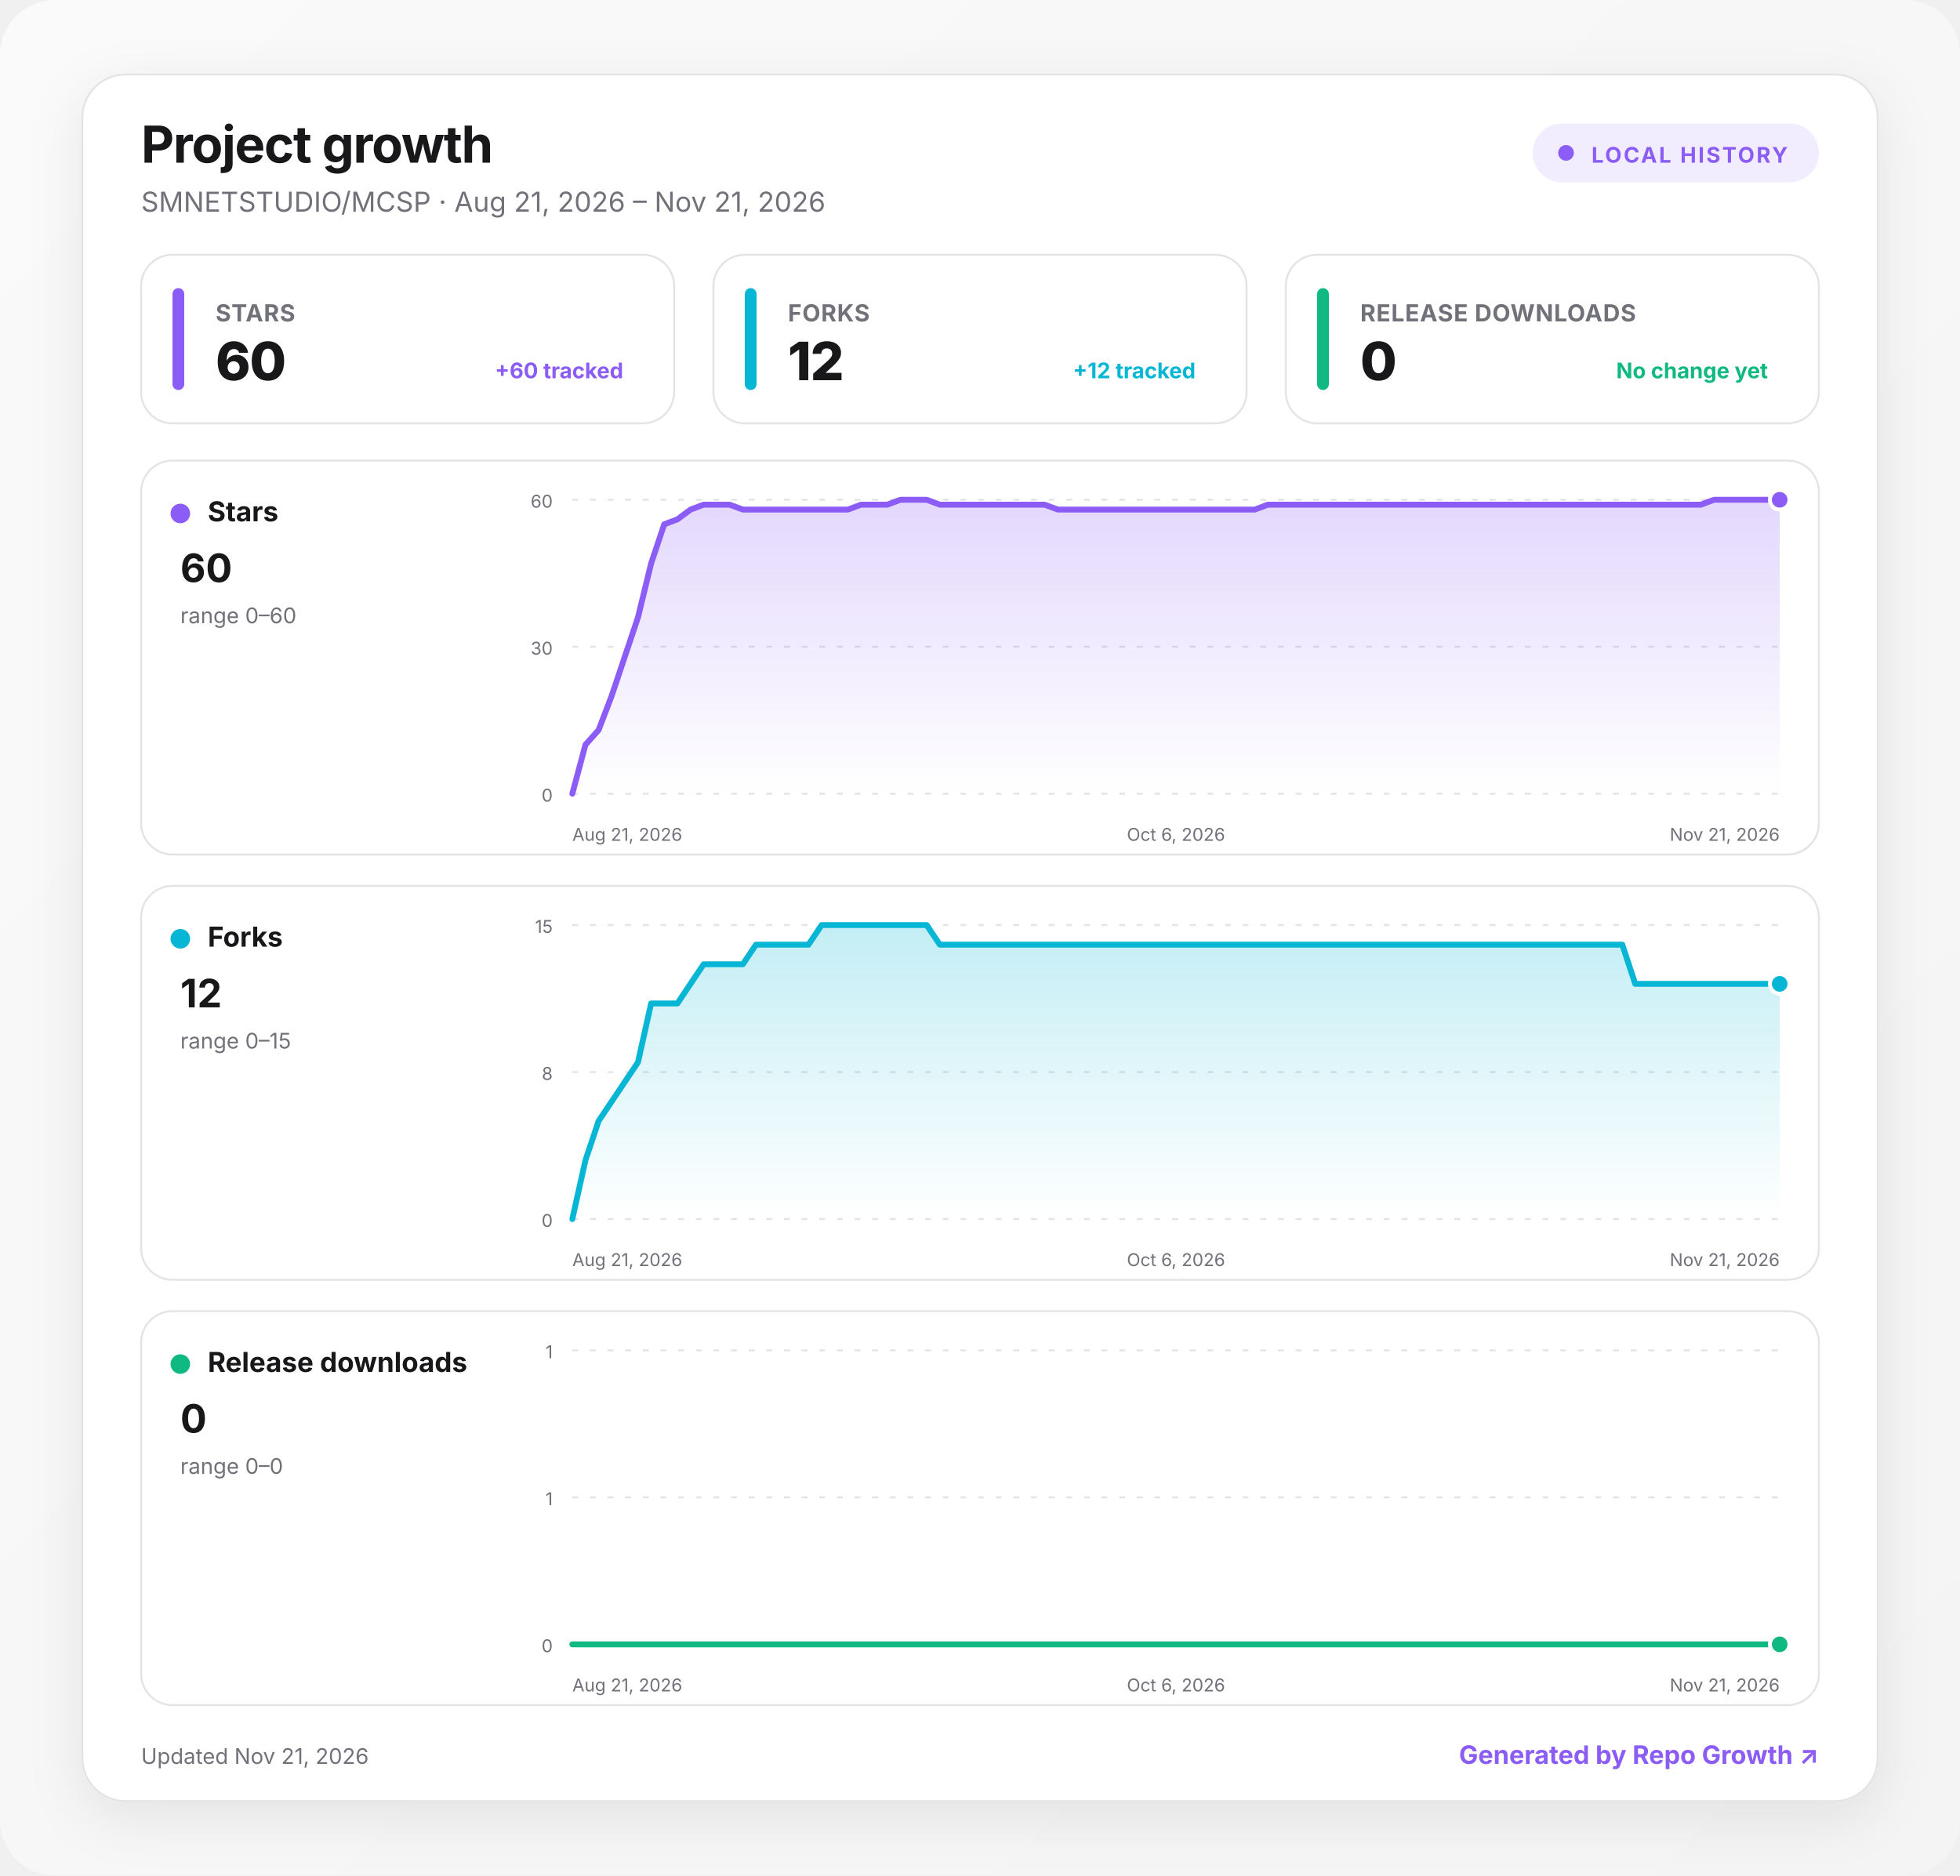
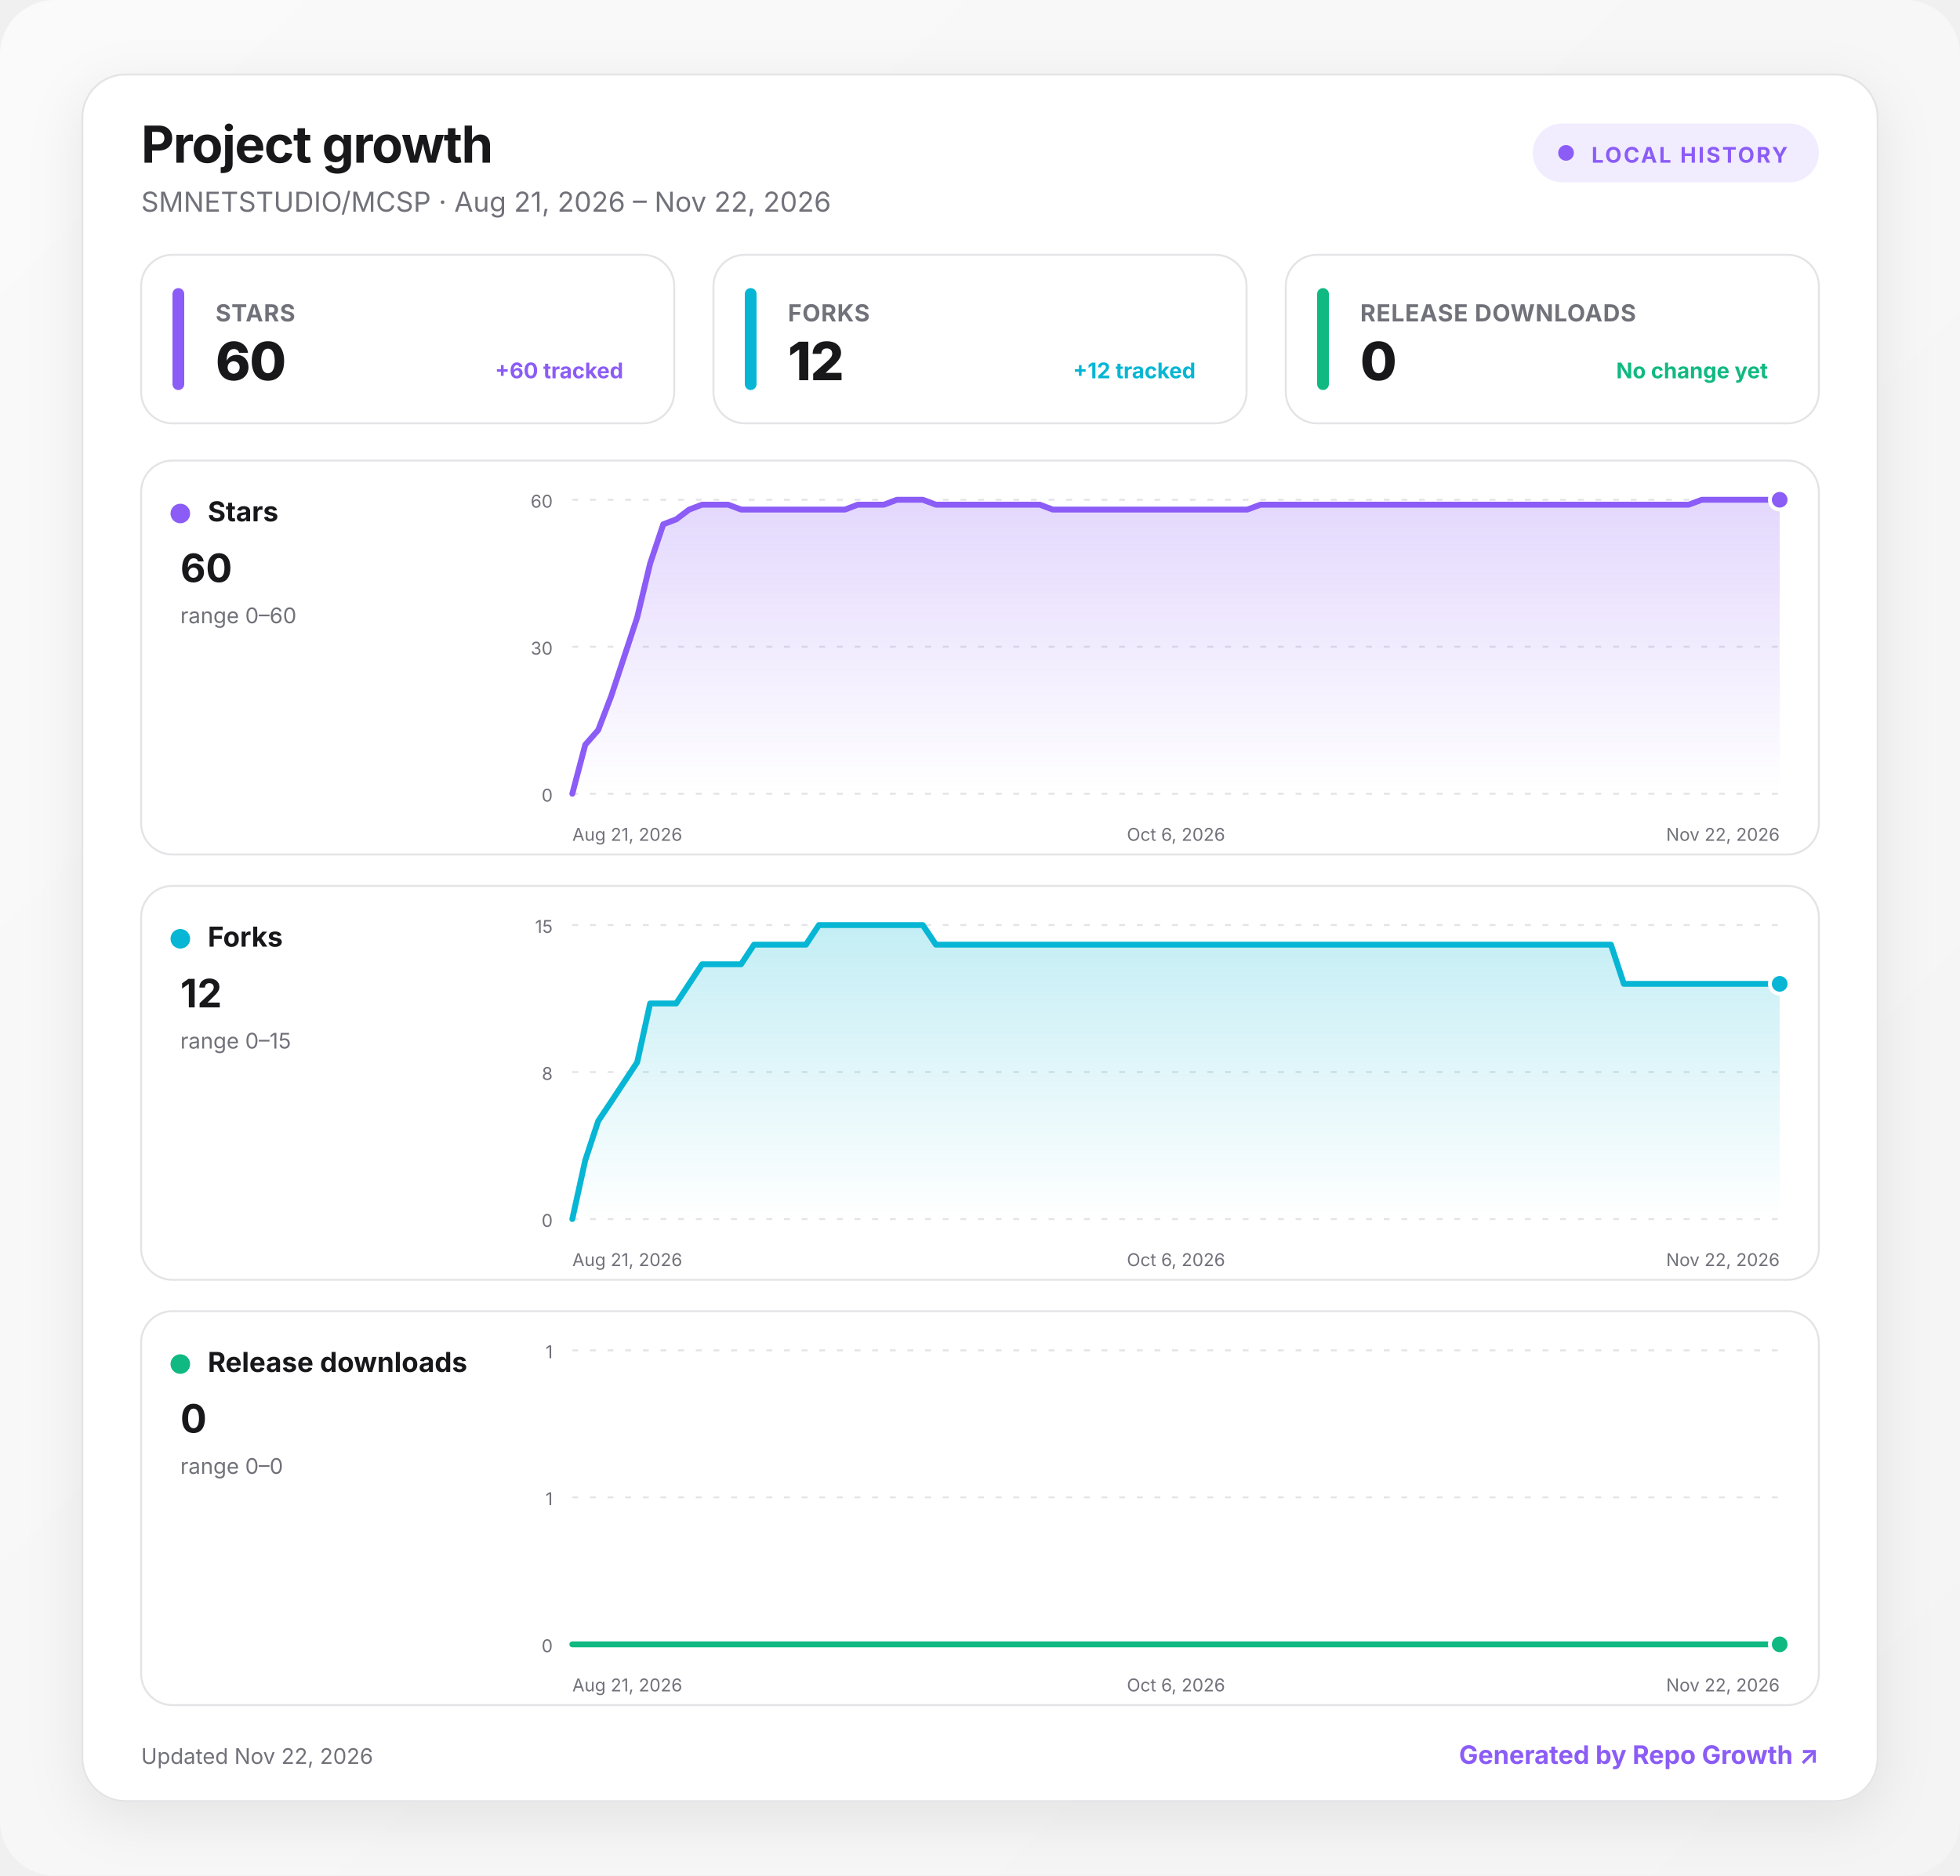
<svg xmlns="http://www.w3.org/2000/svg" width="1000" height="957" viewBox="0 0 1000 957" role="img" aria-labelledby="title desc">
  <defs>
    <linearGradient id="background" x1="0" y1="0" x2="1" y2="1">
      <stop offset="0" stop-color="#fafafa" />
      <stop offset="1" stop-color="#f4f4f5" />
    </linearGradient>
    <linearGradient id="fill-stars" x1="0" y1="0" x2="0" y2="1">
      <stop offset="0" stop-color="#8b5cf6" stop-opacity=".24" />
      <stop offset="1" stop-color="#8b5cf6" stop-opacity="0" />
    </linearGradient>
    <linearGradient id="fill-forks" x1="0" y1="0" x2="0" y2="1">
      <stop offset="0" stop-color="#06b6d4" stop-opacity=".24" />
      <stop offset="1" stop-color="#06b6d4" stop-opacity="0" />
    </linearGradient>
    <linearGradient id="fill-downloads" x1="0" y1="0" x2="0" y2="1">
      <stop offset="0" stop-color="#10b981" stop-opacity=".24" />
      <stop offset="1" stop-color="#10b981" stop-opacity="0" />
    </linearGradient>
    <filter id="shadow" x="-10%" y="-10%" width="120%" height="130%">
      <feDropShadow dx="0" dy="8" stdDeviation="14" flood-color="#18181b" flood-opacity=".08" />
    </filter>
    <style>
      :root { color-scheme: light dark; }
      .bg { fill: url(#background); }
      .surface { fill: #ffffff; stroke: #e4e4e7; }
      .panel { fill: #ffffff; stroke: #e4e4e7; }
      .primary { fill: #18181b; }
      .secondary { fill: #71717a; }
      .grid { stroke: #e4e4e7; }
      text { font-family: Inter, ui-sans-serif, system-ui, -apple-system, BlinkMacSystemFont, "Segoe UI", sans-serif; }
      @media (prefers-color-scheme: dark) {
        .bg { fill: #09090b; }
        .surface, .panel { fill: #111113; stroke: #27272a; }
        .primary { fill: #fafafa; }
        .secondary { fill: #a1a1aa; }
        .grid { stroke: #27272a; }
      }
    </style>
  </defs>
  <rect class="bg" width="1000" height="957" rx="28" />
  <g transform="translate(42 38)">
    <rect x="0" y="0" width="916" height="881" rx="22" class="surface" filter="url(#shadow)" />
    <text x="30" y="45" class="primary" font-size="26" font-weight="750" letter-spacing="-.5">Project growth</text>
-     <text x="30" y="70" class="secondary" font-size="14">SMNETSTUDIO/MCSP · Aug 21, 2026 – Nov 21, 2026</text>
+     <text x="30" y="70" class="secondary" font-size="14">SMNETSTUDIO/MCSP · Aug 21, 2026 – Nov 22, 2026</text>
    <g transform="translate(740 25)">
      <rect width="146" height="30" rx="15" fill="#8b5cf6" fill-opacity=".12" />
      <circle cx="17" cy="15" r="4" fill="#8b5cf6" />
      <text x="30" y="20" fill="#8b5cf6" font-size="11" font-weight="700" letter-spacing="1">LOCAL HISTORY</text>
    </g>
    <g transform="translate(30 92)">
      <rect width="272" height="86" rx="16" class="panel" />
      <rect x="16" y="17" width="6" height="52" rx="3" fill="#8b5cf6" />
      <text x="38" y="34" class="secondary" font-size="12" font-weight="650" letter-spacing=".3">STARS</text>
      <text x="38" y="64" class="primary" font-size="27" font-weight="760" letter-spacing="-.5">60</text>
      <text x="246" y="63" text-anchor="end" fill="#8b5cf6" font-size="11" font-weight="650">+60 tracked</text>
    </g>
    <g transform="translate(322 92)">
      <rect width="272" height="86" rx="16" class="panel" />
      <rect x="16" y="17" width="6" height="52" rx="3" fill="#06b6d4" />
      <text x="38" y="34" class="secondary" font-size="12" font-weight="650" letter-spacing=".3">FORKS</text>
      <text x="38" y="64" class="primary" font-size="27" font-weight="760" letter-spacing="-.5">12</text>
      <text x="246" y="63" text-anchor="end" fill="#06b6d4" font-size="11" font-weight="650">+12 tracked</text>
    </g>
    <g transform="translate(614 92)">
      <rect width="272" height="86" rx="16" class="panel" />
      <rect x="16" y="17" width="6" height="52" rx="3" fill="#10b981" />
      <text x="38" y="34" class="secondary" font-size="12" font-weight="650" letter-spacing=".3">RELEASE DOWNLOADS</text>
      <text x="38" y="64" class="primary" font-size="27" font-weight="760" letter-spacing="-.5">0</text>
      <text x="246" y="63" text-anchor="end" fill="#10b981" font-size="11" font-weight="650">No change yet</text>
    </g>
    <g transform="translate(30 197)">
      <rect width="856" height="201" rx="16" class="panel" />
      <circle cx="20" cy="27" r="5" fill="#8b5cf6" />
      <text x="34" y="31" class="primary" font-size="14" font-weight="700">Stars</text>
      <text x="20" y="62" class="primary" font-size="20" font-weight="750">60</text>
      <text x="20" y="83" class="secondary" font-size="11">range 0–60</text>
      <line x1="220" x2="836" y1="20" y2="20" class="grid" stroke-width="1" stroke-dasharray="3 6" />
      <text x="210" y="24" text-anchor="end" class="secondary" font-size="9">60</text>
      <line x1="220" x2="836" y1="95" y2="95" class="grid" stroke-width="1" stroke-dasharray="3 6" />
      <text x="210" y="99" text-anchor="end" class="secondary" font-size="9">30</text>
      <line x1="220" x2="836" y1="170" y2="170" class="grid" stroke-width="1" stroke-dasharray="3 6" />
      <text x="210" y="174" text-anchor="end" class="secondary" font-size="9">0</text>
-       <path d="M220 170 L226.7 145 L233.4 137.5 L240.1 120 L246.8 100 L253.5 80 L260.2 52.5 L266.9 32.5 L273.6 30 L280.3 25 L287 22.5 L293.7 22.5 L300.3 22.5 L307 25 L313.7 25 L320.4 25 L327.1 25 L333.8 25 L340.5 25 L347.2 25 L353.9 25 L360.6 25 L367.3 22.5 L374 22.5 L380.7 22.5 L387.4 20 L394.1 20 L400.8 20 L407.5 22.5 L414.2 22.5 L420.9 22.5 L427.6 22.5 L434.3 22.5 L441 22.5 L447.7 22.5 L454.3 22.5 L461 22.5 L467.7 25 L474.4 25 L481.1 25 L487.8 25 L494.5 25 L501.2 25 L507.9 25 L514.6 25 L521.3 25 L528 25 L534.7 25 L541.4 25 L548.1 25 L554.8 25 L561.5 25 L568.2 25 L574.9 22.5 L581.6 22.5 L588.3 22.5 L595 22.5 L601.7 22.5 L608.3 22.5 L615 22.5 L621.7 22.5 L628.4 22.5 L635.1 22.5 L641.8 22.5 L648.5 22.5 L655.2 22.5 L661.9 22.5 L668.6 22.5 L675.3 22.5 L682 22.5 L688.7 22.5 L695.4 22.5 L702.1 22.5 L708.8 22.5 L715.5 22.5 L722.2 22.5 L728.9 22.5 L735.6 22.5 L742.3 22.5 L749 22.5 L755.7 22.5 L762.3 22.5 L769 22.5 L775.7 22.5 L782.4 22.5 L789.1 22.5 L795.8 22.5 L802.5 20 L809.2 20 L815.9 20 L822.6 20 L829.3 20 L836 20 L836 170 L220 170 Z" fill="url(#fill-stars)" />
-       <path d="M220 170 L226.7 145 L233.4 137.5 L240.1 120 L246.8 100 L253.5 80 L260.2 52.5 L266.9 32.5 L273.6 30 L280.3 25 L287 22.5 L293.7 22.5 L300.3 22.5 L307 25 L313.7 25 L320.4 25 L327.1 25 L333.8 25 L340.5 25 L347.2 25 L353.9 25 L360.6 25 L367.3 22.5 L374 22.5 L380.7 22.5 L387.4 20 L394.1 20 L400.8 20 L407.5 22.5 L414.2 22.5 L420.9 22.5 L427.6 22.5 L434.3 22.5 L441 22.5 L447.7 22.5 L454.3 22.5 L461 22.5 L467.7 25 L474.4 25 L481.1 25 L487.8 25 L494.5 25 L501.2 25 L507.9 25 L514.6 25 L521.3 25 L528 25 L534.7 25 L541.4 25 L548.1 25 L554.8 25 L561.5 25 L568.2 25 L574.9 22.5 L581.6 22.5 L588.3 22.5 L595 22.5 L601.7 22.5 L608.3 22.5 L615 22.5 L621.7 22.5 L628.4 22.5 L635.1 22.5 L641.8 22.5 L648.5 22.5 L655.2 22.5 L661.9 22.5 L668.6 22.5 L675.3 22.5 L682 22.5 L688.7 22.5 L695.4 22.5 L702.1 22.5 L708.8 22.5 L715.5 22.5 L722.2 22.5 L728.9 22.5 L735.6 22.5 L742.3 22.5 L749 22.5 L755.7 22.5 L762.3 22.5 L769 22.5 L775.7 22.5 L782.4 22.5 L789.1 22.5 L795.8 22.5 L802.5 20 L809.2 20 L815.9 20 L822.6 20 L829.3 20 L836 20" fill="none" stroke="#8b5cf6" stroke-width="3" stroke-linecap="round" stroke-linejoin="round" />
+       <path d="M220 170 L226.6 145 L233.2 137.5 L239.9 120 L246.5 100 L253.1 80 L259.7 52.5 L266.4 32.5 L273 30 L279.6 25 L286.2 22.5 L292.9 22.5 L299.5 22.5 L306.1 25 L312.7 25 L319.4 25 L326 25 L332.6 25 L339.2 25 L345.8 25 L352.5 25 L359.1 25 L365.7 22.5 L372.3 22.5 L379 22.5 L385.6 20 L392.2 20 L398.8 20 L405.5 22.5 L412.1 22.5 L418.7 22.5 L425.3 22.5 L432 22.5 L438.6 22.5 L445.2 22.5 L451.8 22.5 L458.5 22.5 L465.1 25 L471.7 25 L478.3 25 L484.9 25 L491.6 25 L498.2 25 L504.8 25 L511.4 25 L518.1 25 L524.7 25 L531.3 25 L537.9 25 L544.6 25 L551.2 25 L557.8 25 L564.4 25 L571.1 22.5 L577.7 22.5 L584.3 22.5 L590.9 22.5 L597.5 22.5 L604.2 22.5 L610.8 22.5 L617.4 22.5 L624 22.5 L630.7 22.5 L637.3 22.5 L643.9 22.5 L650.5 22.5 L657.2 22.5 L663.8 22.5 L670.4 22.5 L677 22.5 L683.7 22.5 L690.3 22.5 L696.9 22.5 L703.5 22.5 L710.2 22.5 L716.8 22.5 L723.4 22.5 L730 22.5 L736.6 22.5 L743.3 22.5 L749.9 22.5 L756.5 22.5 L763.1 22.5 L769.8 22.5 L776.4 22.5 L783 22.5 L789.6 22.5 L796.3 20 L802.9 20 L809.5 20 L816.1 20 L822.8 20 L829.4 20 L836 20 L836 170 L220 170 Z" fill="url(#fill-stars)" />
+       <path d="M220 170 L226.6 145 L233.2 137.5 L239.9 120 L246.5 100 L253.1 80 L259.7 52.5 L266.4 32.5 L273 30 L279.6 25 L286.2 22.5 L292.9 22.5 L299.5 22.5 L306.1 25 L312.7 25 L319.4 25 L326 25 L332.6 25 L339.2 25 L345.8 25 L352.5 25 L359.1 25 L365.7 22.5 L372.3 22.5 L379 22.5 L385.6 20 L392.2 20 L398.8 20 L405.5 22.5 L412.1 22.5 L418.7 22.5 L425.3 22.5 L432 22.5 L438.6 22.5 L445.2 22.5 L451.8 22.5 L458.5 22.5 L465.1 25 L471.7 25 L478.3 25 L484.9 25 L491.6 25 L498.2 25 L504.8 25 L511.4 25 L518.1 25 L524.7 25 L531.3 25 L537.9 25 L544.6 25 L551.2 25 L557.8 25 L564.4 25 L571.1 22.5 L577.7 22.5 L584.3 22.5 L590.9 22.5 L597.5 22.5 L604.2 22.5 L610.8 22.5 L617.4 22.5 L624 22.5 L630.7 22.5 L637.3 22.5 L643.9 22.5 L650.5 22.5 L657.2 22.5 L663.8 22.5 L670.4 22.5 L677 22.5 L683.7 22.5 L690.3 22.5 L696.9 22.5 L703.5 22.5 L710.2 22.5 L716.8 22.5 L723.4 22.5 L730 22.5 L736.6 22.5 L743.3 22.5 L749.9 22.5 L756.5 22.5 L763.1 22.5 L769.8 22.5 L776.4 22.5 L783 22.5 L789.6 22.5 L796.3 20 L802.9 20 L809.5 20 L816.1 20 L822.8 20 L829.4 20 L836 20" fill="none" stroke="#8b5cf6" stroke-width="3" stroke-linecap="round" stroke-linejoin="round" />
      <circle cx="836" cy="20" r="5" fill="#8b5cf6" stroke="#fff" stroke-width="2" />
      <text x="220" y="194" text-anchor="start" class="secondary" font-size="9">Aug 21, 2026</text>
      <text x="528" y="194" text-anchor="middle" class="secondary" font-size="9">Oct 6, 2026</text>
-       <text x="836" y="194" text-anchor="end" class="secondary" font-size="9">Nov 21, 2026</text>
+       <text x="836" y="194" text-anchor="end" class="secondary" font-size="9">Nov 22, 2026</text>
    </g>
    <g transform="translate(30 414)">
      <rect width="856" height="201" rx="16" class="panel" />
      <circle cx="20" cy="27" r="5" fill="#06b6d4" />
      <text x="34" y="31" class="primary" font-size="14" font-weight="700">Forks</text>
      <text x="20" y="62" class="primary" font-size="20" font-weight="750">12</text>
      <text x="20" y="83" class="secondary" font-size="11">range 0–15</text>
      <line x1="220" x2="836" y1="20" y2="20" class="grid" stroke-width="1" stroke-dasharray="3 6" />
      <text x="210" y="24" text-anchor="end" class="secondary" font-size="9">15</text>
      <line x1="220" x2="836" y1="95" y2="95" class="grid" stroke-width="1" stroke-dasharray="3 6" />
      <text x="210" y="99" text-anchor="end" class="secondary" font-size="9">8</text>
      <line x1="220" x2="836" y1="170" y2="170" class="grid" stroke-width="1" stroke-dasharray="3 6" />
      <text x="210" y="174" text-anchor="end" class="secondary" font-size="9">0</text>
-       <path d="M220 170 L226.7 140 L233.4 120 L240.1 110 L246.8 100 L253.5 90 L260.2 60 L266.9 60 L273.6 60 L280.3 50 L287 40 L293.7 40 L300.3 40 L307 40 L313.7 30 L320.4 30 L327.1 30 L333.8 30 L340.5 30 L347.2 20 L353.9 20 L360.6 20 L367.3 20 L374 20 L380.7 20 L387.4 20 L394.1 20 L400.8 20 L407.5 30 L414.2 30 L420.9 30 L427.6 30 L434.3 30 L441 30 L447.7 30 L454.3 30 L461 30 L467.7 30 L474.4 30 L481.1 30 L487.8 30 L494.5 30 L501.2 30 L507.9 30 L514.6 30 L521.3 30 L528 30 L534.7 30 L541.4 30 L548.1 30 L554.8 30 L561.5 30 L568.2 30 L574.9 30 L581.6 30 L588.3 30 L595 30 L601.7 30 L608.3 30 L615 30 L621.7 30 L628.4 30 L635.1 30 L641.8 30 L648.5 30 L655.2 30 L661.9 30 L668.6 30 L675.3 30 L682 30 L688.7 30 L695.4 30 L702.1 30 L708.8 30 L715.5 30 L722.2 30 L728.9 30 L735.6 30 L742.3 30 L749 30 L755.7 30 L762.3 50 L769 50 L775.7 50 L782.4 50 L789.1 50 L795.8 50 L802.5 50 L809.2 50 L815.9 50 L822.6 50 L829.3 50 L836 50 L836 170 L220 170 Z" fill="url(#fill-forks)" />
-       <path d="M220 170 L226.7 140 L233.4 120 L240.1 110 L246.8 100 L253.5 90 L260.2 60 L266.9 60 L273.6 60 L280.3 50 L287 40 L293.7 40 L300.3 40 L307 40 L313.7 30 L320.4 30 L327.1 30 L333.8 30 L340.5 30 L347.2 20 L353.9 20 L360.6 20 L367.3 20 L374 20 L380.7 20 L387.4 20 L394.1 20 L400.8 20 L407.5 30 L414.2 30 L420.9 30 L427.6 30 L434.3 30 L441 30 L447.7 30 L454.3 30 L461 30 L467.7 30 L474.4 30 L481.1 30 L487.8 30 L494.5 30 L501.2 30 L507.9 30 L514.6 30 L521.3 30 L528 30 L534.7 30 L541.4 30 L548.1 30 L554.8 30 L561.5 30 L568.2 30 L574.9 30 L581.6 30 L588.3 30 L595 30 L601.7 30 L608.3 30 L615 30 L621.7 30 L628.4 30 L635.1 30 L641.8 30 L648.5 30 L655.2 30 L661.9 30 L668.6 30 L675.3 30 L682 30 L688.7 30 L695.4 30 L702.1 30 L708.8 30 L715.5 30 L722.2 30 L728.9 30 L735.6 30 L742.3 30 L749 30 L755.7 30 L762.3 50 L769 50 L775.7 50 L782.4 50 L789.1 50 L795.8 50 L802.5 50 L809.2 50 L815.9 50 L822.6 50 L829.3 50 L836 50" fill="none" stroke="#06b6d4" stroke-width="3" stroke-linecap="round" stroke-linejoin="round" />
+       <path d="M220 170 L226.6 140 L233.2 120 L239.9 110 L246.5 100 L253.1 90 L259.7 60 L266.4 60 L273 60 L279.6 50 L286.2 40 L292.9 40 L299.5 40 L306.1 40 L312.7 30 L319.4 30 L326 30 L332.6 30 L339.2 30 L345.8 20 L352.5 20 L359.1 20 L365.7 20 L372.3 20 L379 20 L385.6 20 L392.2 20 L398.8 20 L405.5 30 L412.1 30 L418.7 30 L425.3 30 L432 30 L438.6 30 L445.2 30 L451.8 30 L458.5 30 L465.1 30 L471.7 30 L478.3 30 L484.9 30 L491.6 30 L498.2 30 L504.8 30 L511.4 30 L518.1 30 L524.7 30 L531.3 30 L537.9 30 L544.6 30 L551.2 30 L557.8 30 L564.4 30 L571.1 30 L577.7 30 L584.3 30 L590.9 30 L597.5 30 L604.2 30 L610.8 30 L617.4 30 L624 30 L630.7 30 L637.3 30 L643.9 30 L650.5 30 L657.2 30 L663.8 30 L670.4 30 L677 30 L683.7 30 L690.3 30 L696.9 30 L703.5 30 L710.2 30 L716.8 30 L723.4 30 L730 30 L736.6 30 L743.3 30 L749.9 30 L756.5 50 L763.1 50 L769.8 50 L776.4 50 L783 50 L789.6 50 L796.3 50 L802.9 50 L809.5 50 L816.1 50 L822.8 50 L829.4 50 L836 50 L836 170 L220 170 Z" fill="url(#fill-forks)" />
+       <path d="M220 170 L226.6 140 L233.2 120 L239.9 110 L246.5 100 L253.1 90 L259.7 60 L266.4 60 L273 60 L279.6 50 L286.2 40 L292.9 40 L299.5 40 L306.1 40 L312.7 30 L319.4 30 L326 30 L332.6 30 L339.2 30 L345.8 20 L352.5 20 L359.1 20 L365.7 20 L372.3 20 L379 20 L385.6 20 L392.2 20 L398.8 20 L405.5 30 L412.1 30 L418.7 30 L425.3 30 L432 30 L438.6 30 L445.2 30 L451.8 30 L458.5 30 L465.1 30 L471.7 30 L478.3 30 L484.9 30 L491.6 30 L498.2 30 L504.8 30 L511.4 30 L518.1 30 L524.7 30 L531.3 30 L537.9 30 L544.6 30 L551.2 30 L557.8 30 L564.4 30 L571.1 30 L577.7 30 L584.3 30 L590.9 30 L597.5 30 L604.2 30 L610.8 30 L617.4 30 L624 30 L630.7 30 L637.3 30 L643.9 30 L650.5 30 L657.2 30 L663.8 30 L670.4 30 L677 30 L683.7 30 L690.3 30 L696.9 30 L703.5 30 L710.2 30 L716.8 30 L723.4 30 L730 30 L736.6 30 L743.3 30 L749.9 30 L756.5 50 L763.1 50 L769.8 50 L776.4 50 L783 50 L789.6 50 L796.3 50 L802.9 50 L809.5 50 L816.1 50 L822.8 50 L829.4 50 L836 50" fill="none" stroke="#06b6d4" stroke-width="3" stroke-linecap="round" stroke-linejoin="round" />
      <circle cx="836" cy="50" r="5" fill="#06b6d4" stroke="#fff" stroke-width="2" />
      <text x="220" y="194" text-anchor="start" class="secondary" font-size="9">Aug 21, 2026</text>
      <text x="528" y="194" text-anchor="middle" class="secondary" font-size="9">Oct 6, 2026</text>
-       <text x="836" y="194" text-anchor="end" class="secondary" font-size="9">Nov 21, 2026</text>
+       <text x="836" y="194" text-anchor="end" class="secondary" font-size="9">Nov 22, 2026</text>
    </g>
    <g transform="translate(30 631)">
      <rect width="856" height="201" rx="16" class="panel" />
      <circle cx="20" cy="27" r="5" fill="#10b981" />
      <text x="34" y="31" class="primary" font-size="14" font-weight="700">Release downloads</text>
      <text x="20" y="62" class="primary" font-size="20" font-weight="750">0</text>
      <text x="20" y="83" class="secondary" font-size="11">range 0–0</text>
      <line x1="220" x2="836" y1="20" y2="20" class="grid" stroke-width="1" stroke-dasharray="3 6" />
      <text x="210" y="24" text-anchor="end" class="secondary" font-size="9">1</text>
      <line x1="220" x2="836" y1="95" y2="95" class="grid" stroke-width="1" stroke-dasharray="3 6" />
      <text x="210" y="99" text-anchor="end" class="secondary" font-size="9">1</text>
      <line x1="220" x2="836" y1="170" y2="170" class="grid" stroke-width="1" stroke-dasharray="3 6" />
      <text x="210" y="174" text-anchor="end" class="secondary" font-size="9">0</text>
-       <path d="M220 170 L226.7 170 L233.4 170 L240.1 170 L246.8 170 L253.5 170 L260.2 170 L266.9 170 L273.6 170 L280.3 170 L287 170 L293.7 170 L300.3 170 L307 170 L313.7 170 L320.4 170 L327.1 170 L333.8 170 L340.5 170 L347.2 170 L353.9 170 L360.6 170 L367.3 170 L374 170 L380.7 170 L387.4 170 L394.1 170 L400.8 170 L407.5 170 L414.2 170 L420.9 170 L427.6 170 L434.3 170 L441 170 L447.7 170 L454.3 170 L461 170 L467.7 170 L474.4 170 L481.1 170 L487.8 170 L494.5 170 L501.2 170 L507.9 170 L514.6 170 L521.3 170 L528 170 L534.7 170 L541.4 170 L548.1 170 L554.8 170 L561.5 170 L568.2 170 L574.9 170 L581.6 170 L588.3 170 L595 170 L601.7 170 L608.3 170 L615 170 L621.7 170 L628.4 170 L635.1 170 L641.8 170 L648.5 170 L655.2 170 L661.9 170 L668.6 170 L675.3 170 L682 170 L688.7 170 L695.4 170 L702.1 170 L708.8 170 L715.5 170 L722.2 170 L728.9 170 L735.6 170 L742.3 170 L749 170 L755.7 170 L762.3 170 L769 170 L775.7 170 L782.4 170 L789.1 170 L795.8 170 L802.5 170 L809.2 170 L815.9 170 L822.6 170 L829.3 170 L836 170 L836 170 L220 170 Z" fill="url(#fill-downloads)" />
-       <path d="M220 170 L226.7 170 L233.4 170 L240.1 170 L246.8 170 L253.5 170 L260.2 170 L266.9 170 L273.6 170 L280.3 170 L287 170 L293.7 170 L300.3 170 L307 170 L313.7 170 L320.4 170 L327.1 170 L333.8 170 L340.5 170 L347.2 170 L353.9 170 L360.6 170 L367.3 170 L374 170 L380.7 170 L387.4 170 L394.1 170 L400.8 170 L407.5 170 L414.2 170 L420.9 170 L427.6 170 L434.3 170 L441 170 L447.7 170 L454.3 170 L461 170 L467.7 170 L474.4 170 L481.1 170 L487.8 170 L494.5 170 L501.2 170 L507.9 170 L514.6 170 L521.3 170 L528 170 L534.7 170 L541.4 170 L548.1 170 L554.8 170 L561.5 170 L568.2 170 L574.9 170 L581.6 170 L588.3 170 L595 170 L601.7 170 L608.3 170 L615 170 L621.7 170 L628.4 170 L635.1 170 L641.8 170 L648.5 170 L655.2 170 L661.9 170 L668.6 170 L675.3 170 L682 170 L688.7 170 L695.4 170 L702.1 170 L708.8 170 L715.5 170 L722.2 170 L728.9 170 L735.6 170 L742.3 170 L749 170 L755.7 170 L762.3 170 L769 170 L775.7 170 L782.4 170 L789.1 170 L795.8 170 L802.5 170 L809.2 170 L815.9 170 L822.6 170 L829.3 170 L836 170" fill="none" stroke="#10b981" stroke-width="3" stroke-linecap="round" stroke-linejoin="round" />
+       <path d="M220 170 L226.6 170 L233.2 170 L239.9 170 L246.5 170 L253.1 170 L259.7 170 L266.4 170 L273 170 L279.6 170 L286.2 170 L292.9 170 L299.5 170 L306.1 170 L312.7 170 L319.4 170 L326 170 L332.6 170 L339.2 170 L345.8 170 L352.5 170 L359.1 170 L365.7 170 L372.3 170 L379 170 L385.6 170 L392.2 170 L398.8 170 L405.5 170 L412.1 170 L418.7 170 L425.3 170 L432 170 L438.6 170 L445.2 170 L451.8 170 L458.5 170 L465.1 170 L471.7 170 L478.3 170 L484.9 170 L491.6 170 L498.2 170 L504.8 170 L511.4 170 L518.1 170 L524.7 170 L531.3 170 L537.9 170 L544.6 170 L551.2 170 L557.8 170 L564.4 170 L571.1 170 L577.7 170 L584.3 170 L590.9 170 L597.5 170 L604.2 170 L610.8 170 L617.4 170 L624 170 L630.7 170 L637.3 170 L643.9 170 L650.5 170 L657.2 170 L663.8 170 L670.4 170 L677 170 L683.7 170 L690.3 170 L696.9 170 L703.5 170 L710.2 170 L716.8 170 L723.4 170 L730 170 L736.6 170 L743.3 170 L749.9 170 L756.5 170 L763.1 170 L769.8 170 L776.4 170 L783 170 L789.6 170 L796.3 170 L802.9 170 L809.5 170 L816.1 170 L822.8 170 L829.4 170 L836 170 L836 170 L220 170 Z" fill="url(#fill-downloads)" />
+       <path d="M220 170 L226.6 170 L233.2 170 L239.9 170 L246.5 170 L253.1 170 L259.7 170 L266.4 170 L273 170 L279.6 170 L286.2 170 L292.9 170 L299.5 170 L306.1 170 L312.7 170 L319.4 170 L326 170 L332.6 170 L339.2 170 L345.8 170 L352.5 170 L359.1 170 L365.7 170 L372.3 170 L379 170 L385.6 170 L392.2 170 L398.8 170 L405.5 170 L412.1 170 L418.7 170 L425.3 170 L432 170 L438.6 170 L445.2 170 L451.8 170 L458.5 170 L465.1 170 L471.7 170 L478.3 170 L484.9 170 L491.6 170 L498.2 170 L504.8 170 L511.4 170 L518.1 170 L524.7 170 L531.3 170 L537.9 170 L544.6 170 L551.2 170 L557.8 170 L564.4 170 L571.1 170 L577.7 170 L584.3 170 L590.9 170 L597.5 170 L604.2 170 L610.8 170 L617.4 170 L624 170 L630.7 170 L637.3 170 L643.9 170 L650.5 170 L657.2 170 L663.8 170 L670.4 170 L677 170 L683.7 170 L690.3 170 L696.9 170 L703.5 170 L710.2 170 L716.8 170 L723.4 170 L730 170 L736.6 170 L743.3 170 L749.9 170 L756.5 170 L763.1 170 L769.8 170 L776.4 170 L783 170 L789.6 170 L796.3 170 L802.9 170 L809.5 170 L816.1 170 L822.8 170 L829.4 170 L836 170" fill="none" stroke="#10b981" stroke-width="3" stroke-linecap="round" stroke-linejoin="round" />
      <circle cx="836" cy="170" r="5" fill="#10b981" stroke="#fff" stroke-width="2" />
      <text x="220" y="194" text-anchor="start" class="secondary" font-size="9">Aug 21, 2026</text>
      <text x="528" y="194" text-anchor="middle" class="secondary" font-size="9">Oct 6, 2026</text>
-       <text x="836" y="194" text-anchor="end" class="secondary" font-size="9">Nov 21, 2026</text>
+       <text x="836" y="194" text-anchor="end" class="secondary" font-size="9">Nov 22, 2026</text>
    </g>
-     <text x="30" y="862" class="secondary" font-size="11">Updated Nov 21, 2026</text>
+     <text x="30" y="862" class="secondary" font-size="11">Updated Nov 22, 2026</text>
    <a href="https://github.com/MacRimi/repo-growth" target="_blank" aria-label="Open the Repo Growth project">
      <text x="886" y="862" fill="#8b5cf6" text-anchor="end" font-size="13" font-weight="700">Generated by Repo Growth ↗</text>
    </a>
  </g>
</svg>
